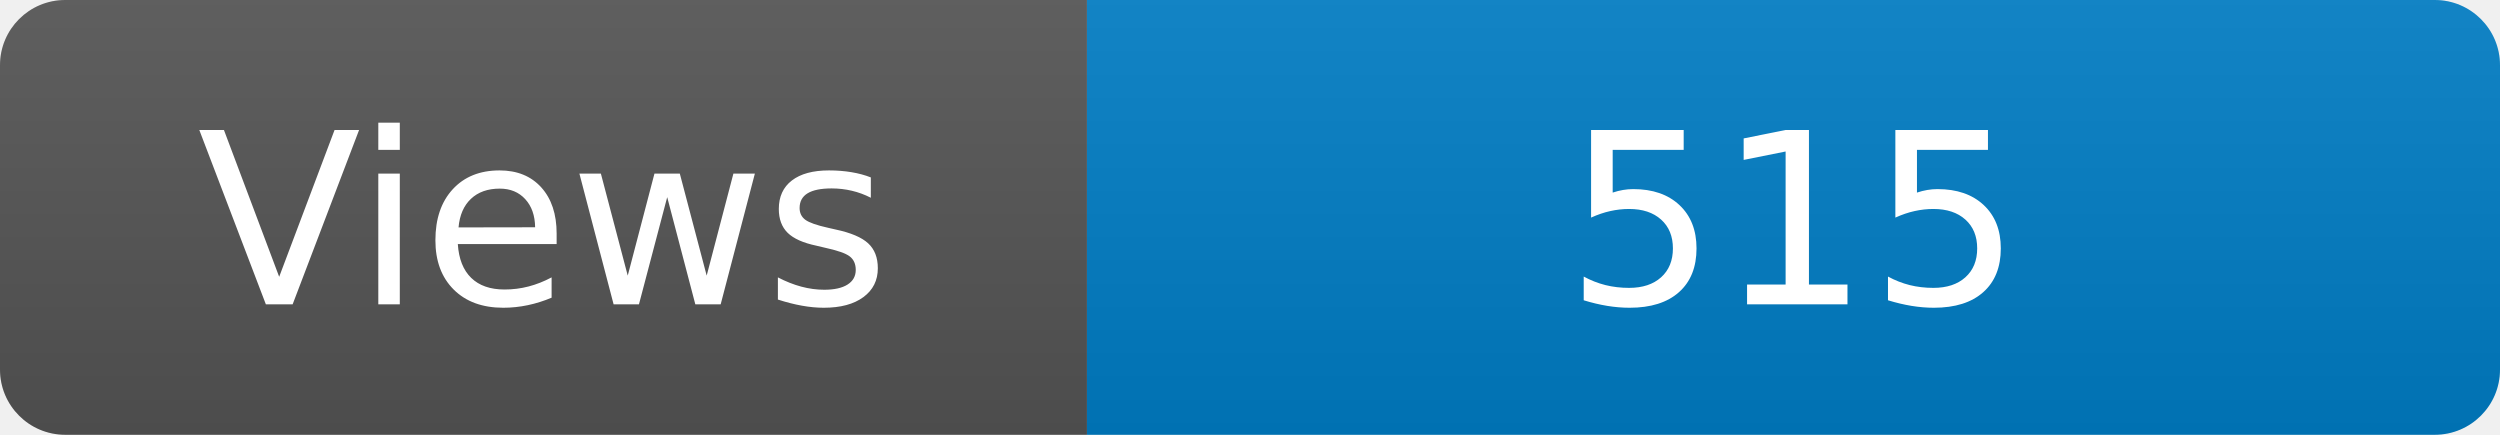
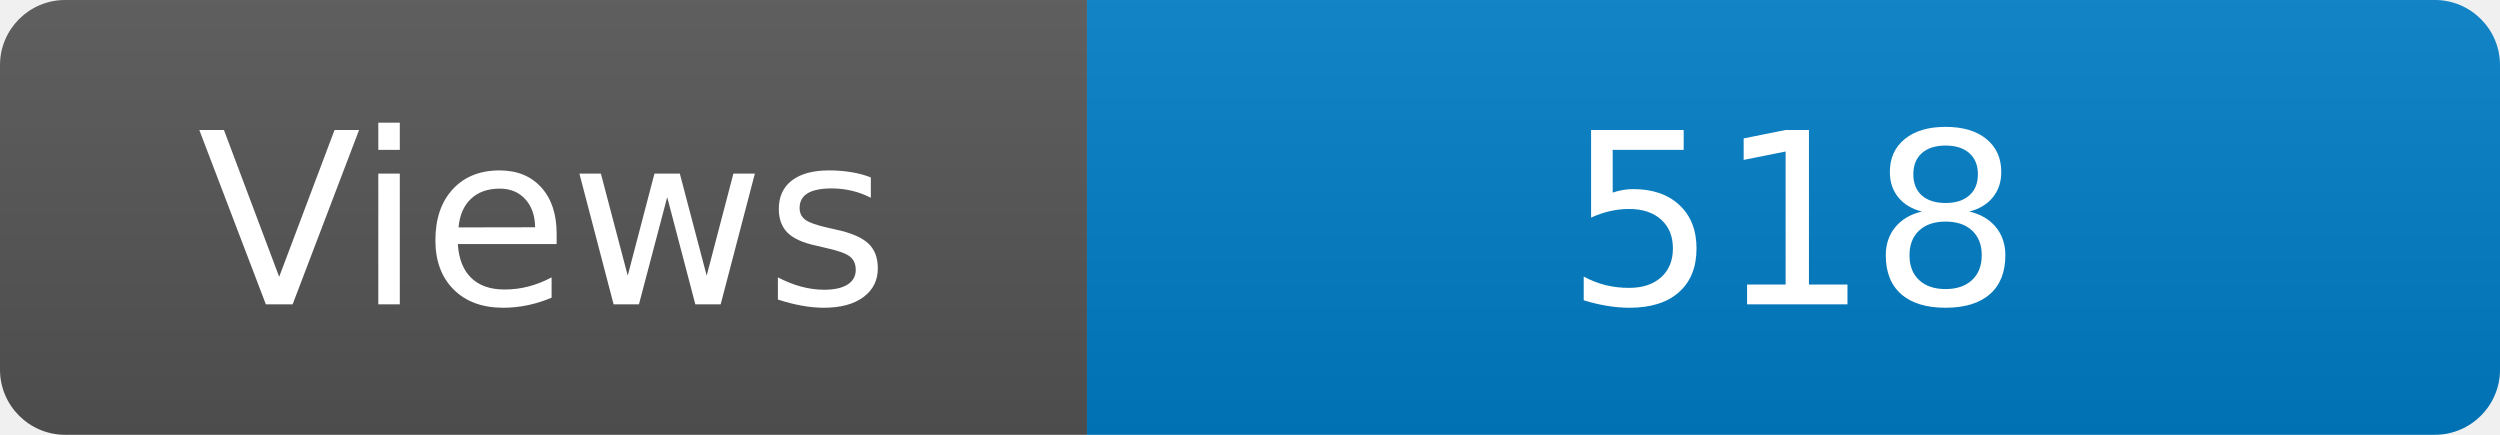
<svg xmlns="http://www.w3.org/2000/svg" width="115" height="20" role="img" aria-label="Maintained?: yes">
  <linearGradient id="s" x2="0" y2="100%">
    <stop offset="0" stop-color="#bbb" stop-opacity=".1" />
    <stop offset="1" stop-opacity=".1" />
  </linearGradient>
  <clipPath id="r">
    <rect width="115" height="20" rx="3" fill="#fff" />
  </clipPath>
  <g clip-path="url(#r)">
    <rect width="50" height="20" fill="#555" />
    <rect x="50" width="160" height="20" fill="#007ec6" />
    <rect width="115" height="20" fill="url(#s)" />
  </g>
  <g fill="#fff" text-anchor="middle" font-family="Verdana,Geneva,DejaVu Sans,sans-serif" font-size="110">
    <text x="250" y="140" transform="scale(.1)" fill="#fff">Views</text>
-     <text x="825" y="140" transform="scale(.1)" fill="#fff">515</text>
+     <text x="825" y="140" transform="scale(.1)" fill="#fff">518</text>
  </g>
</svg>
